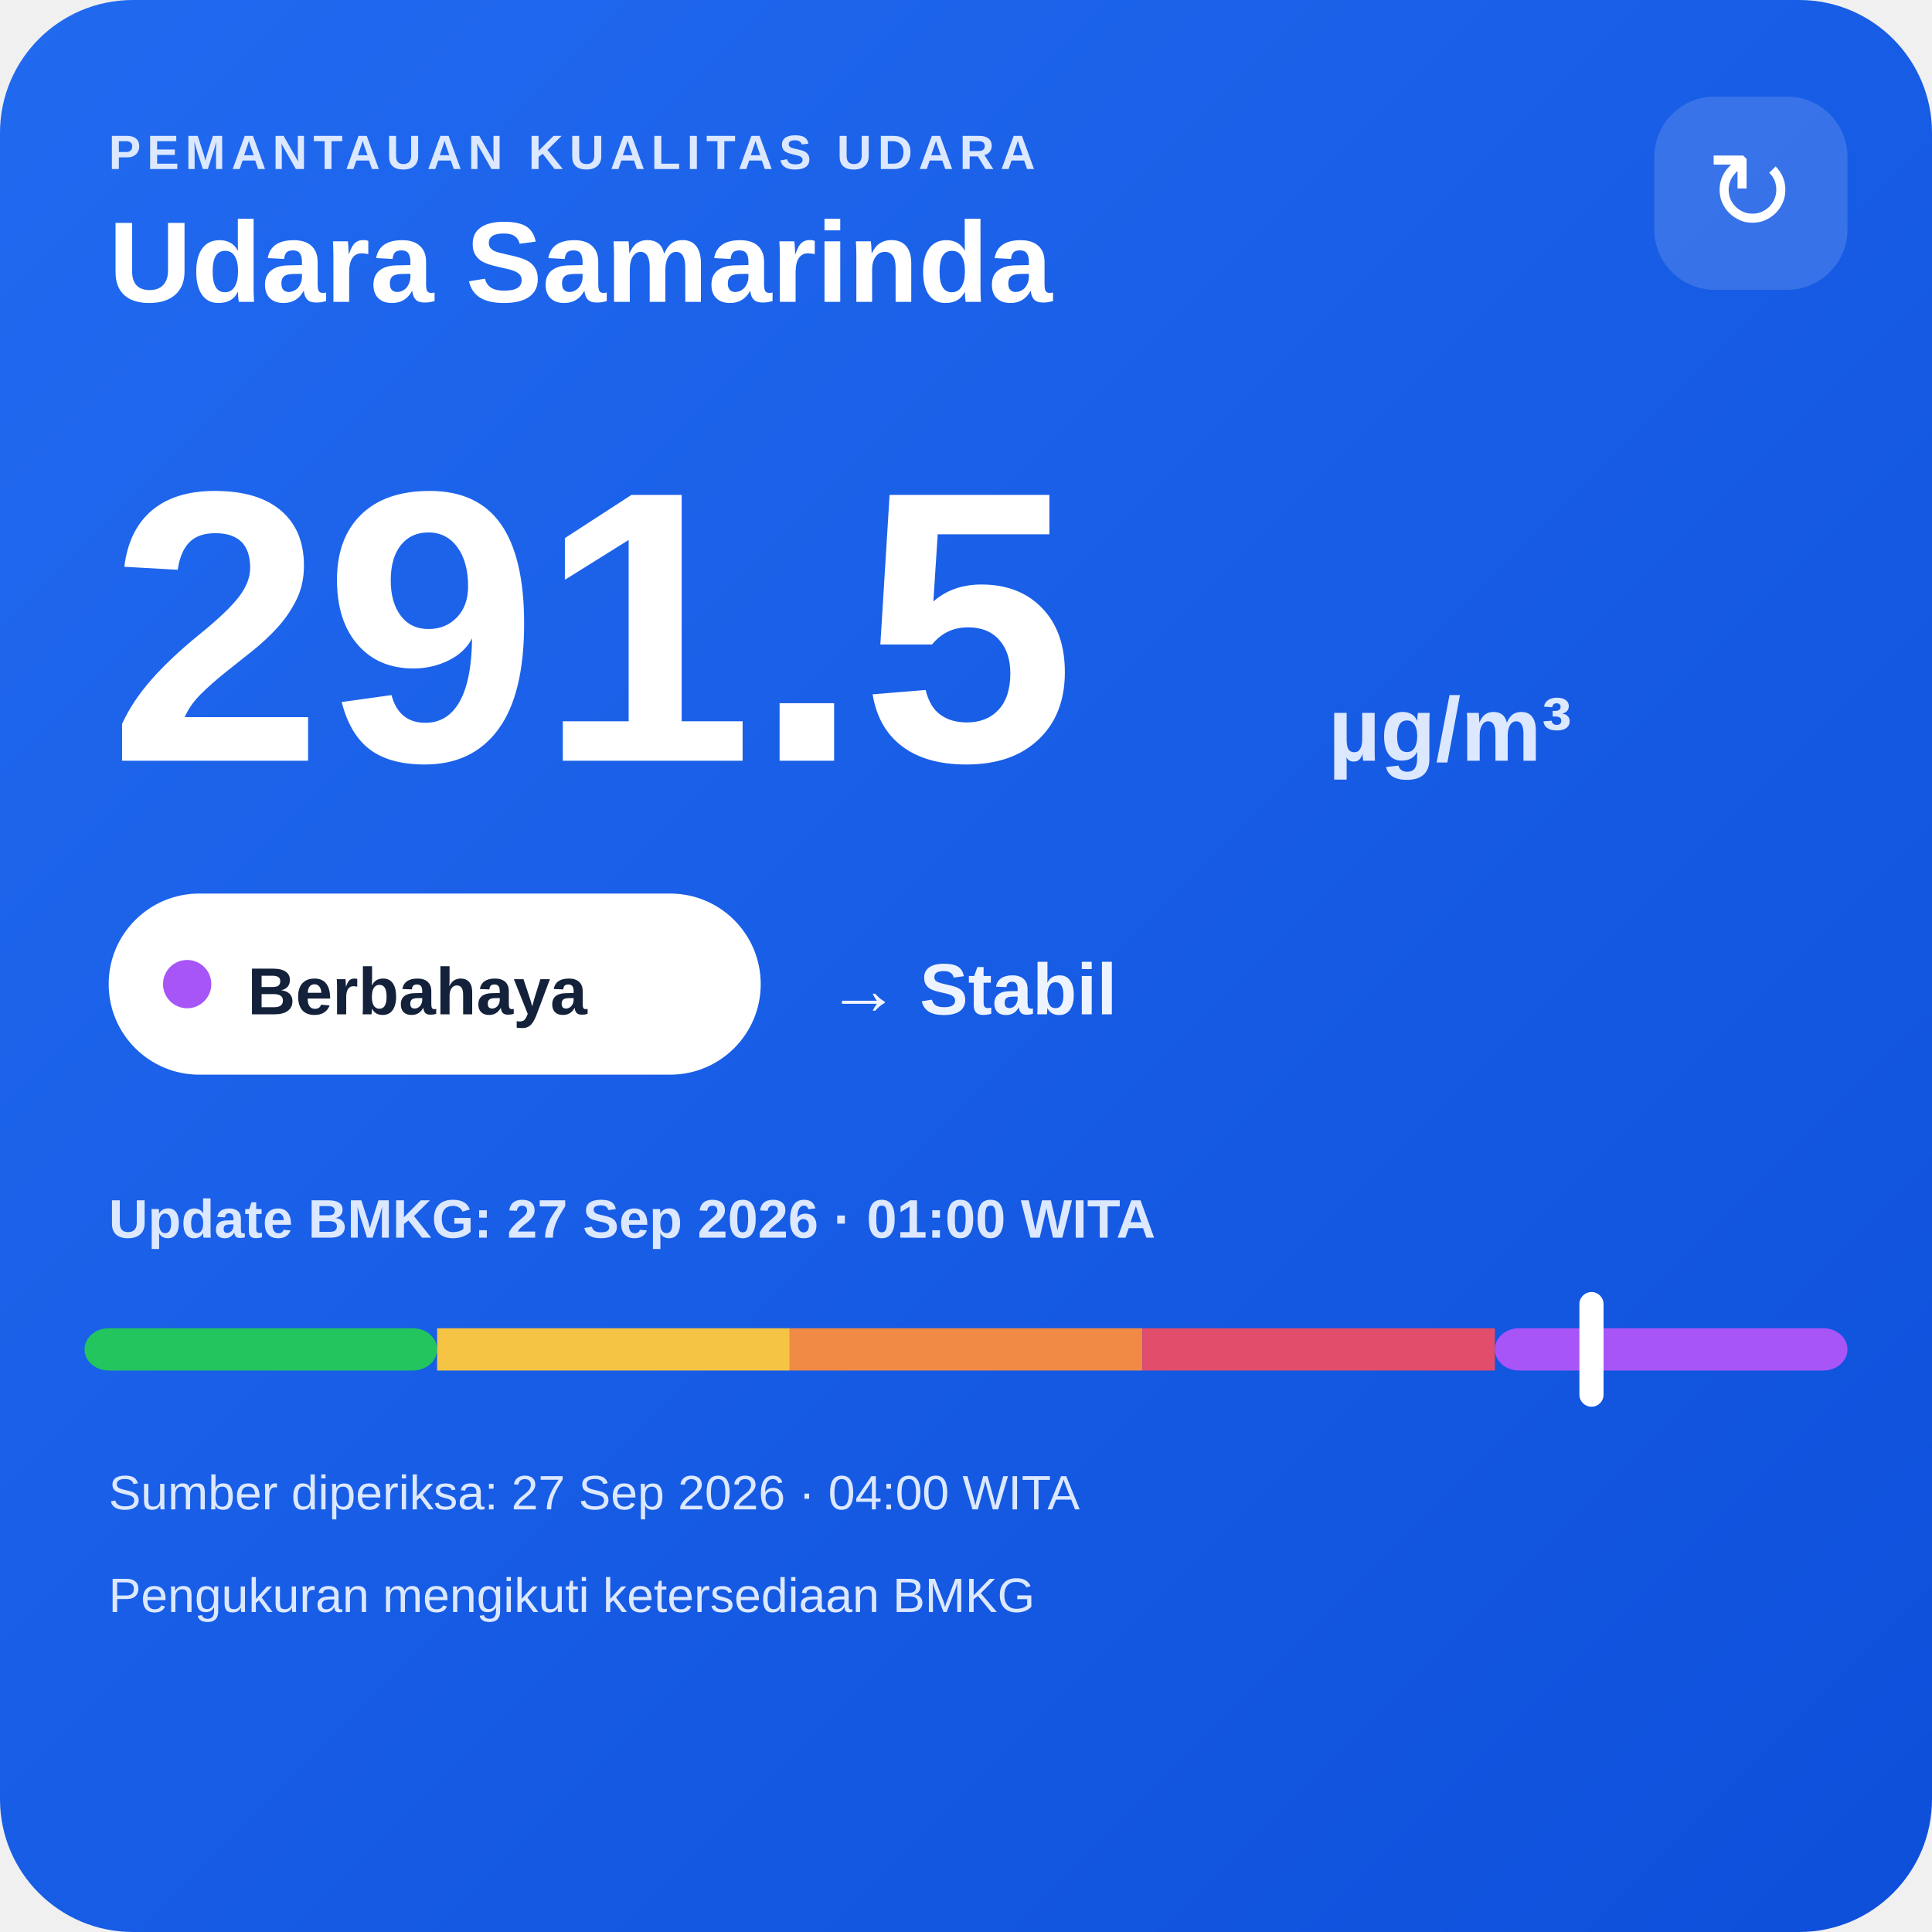
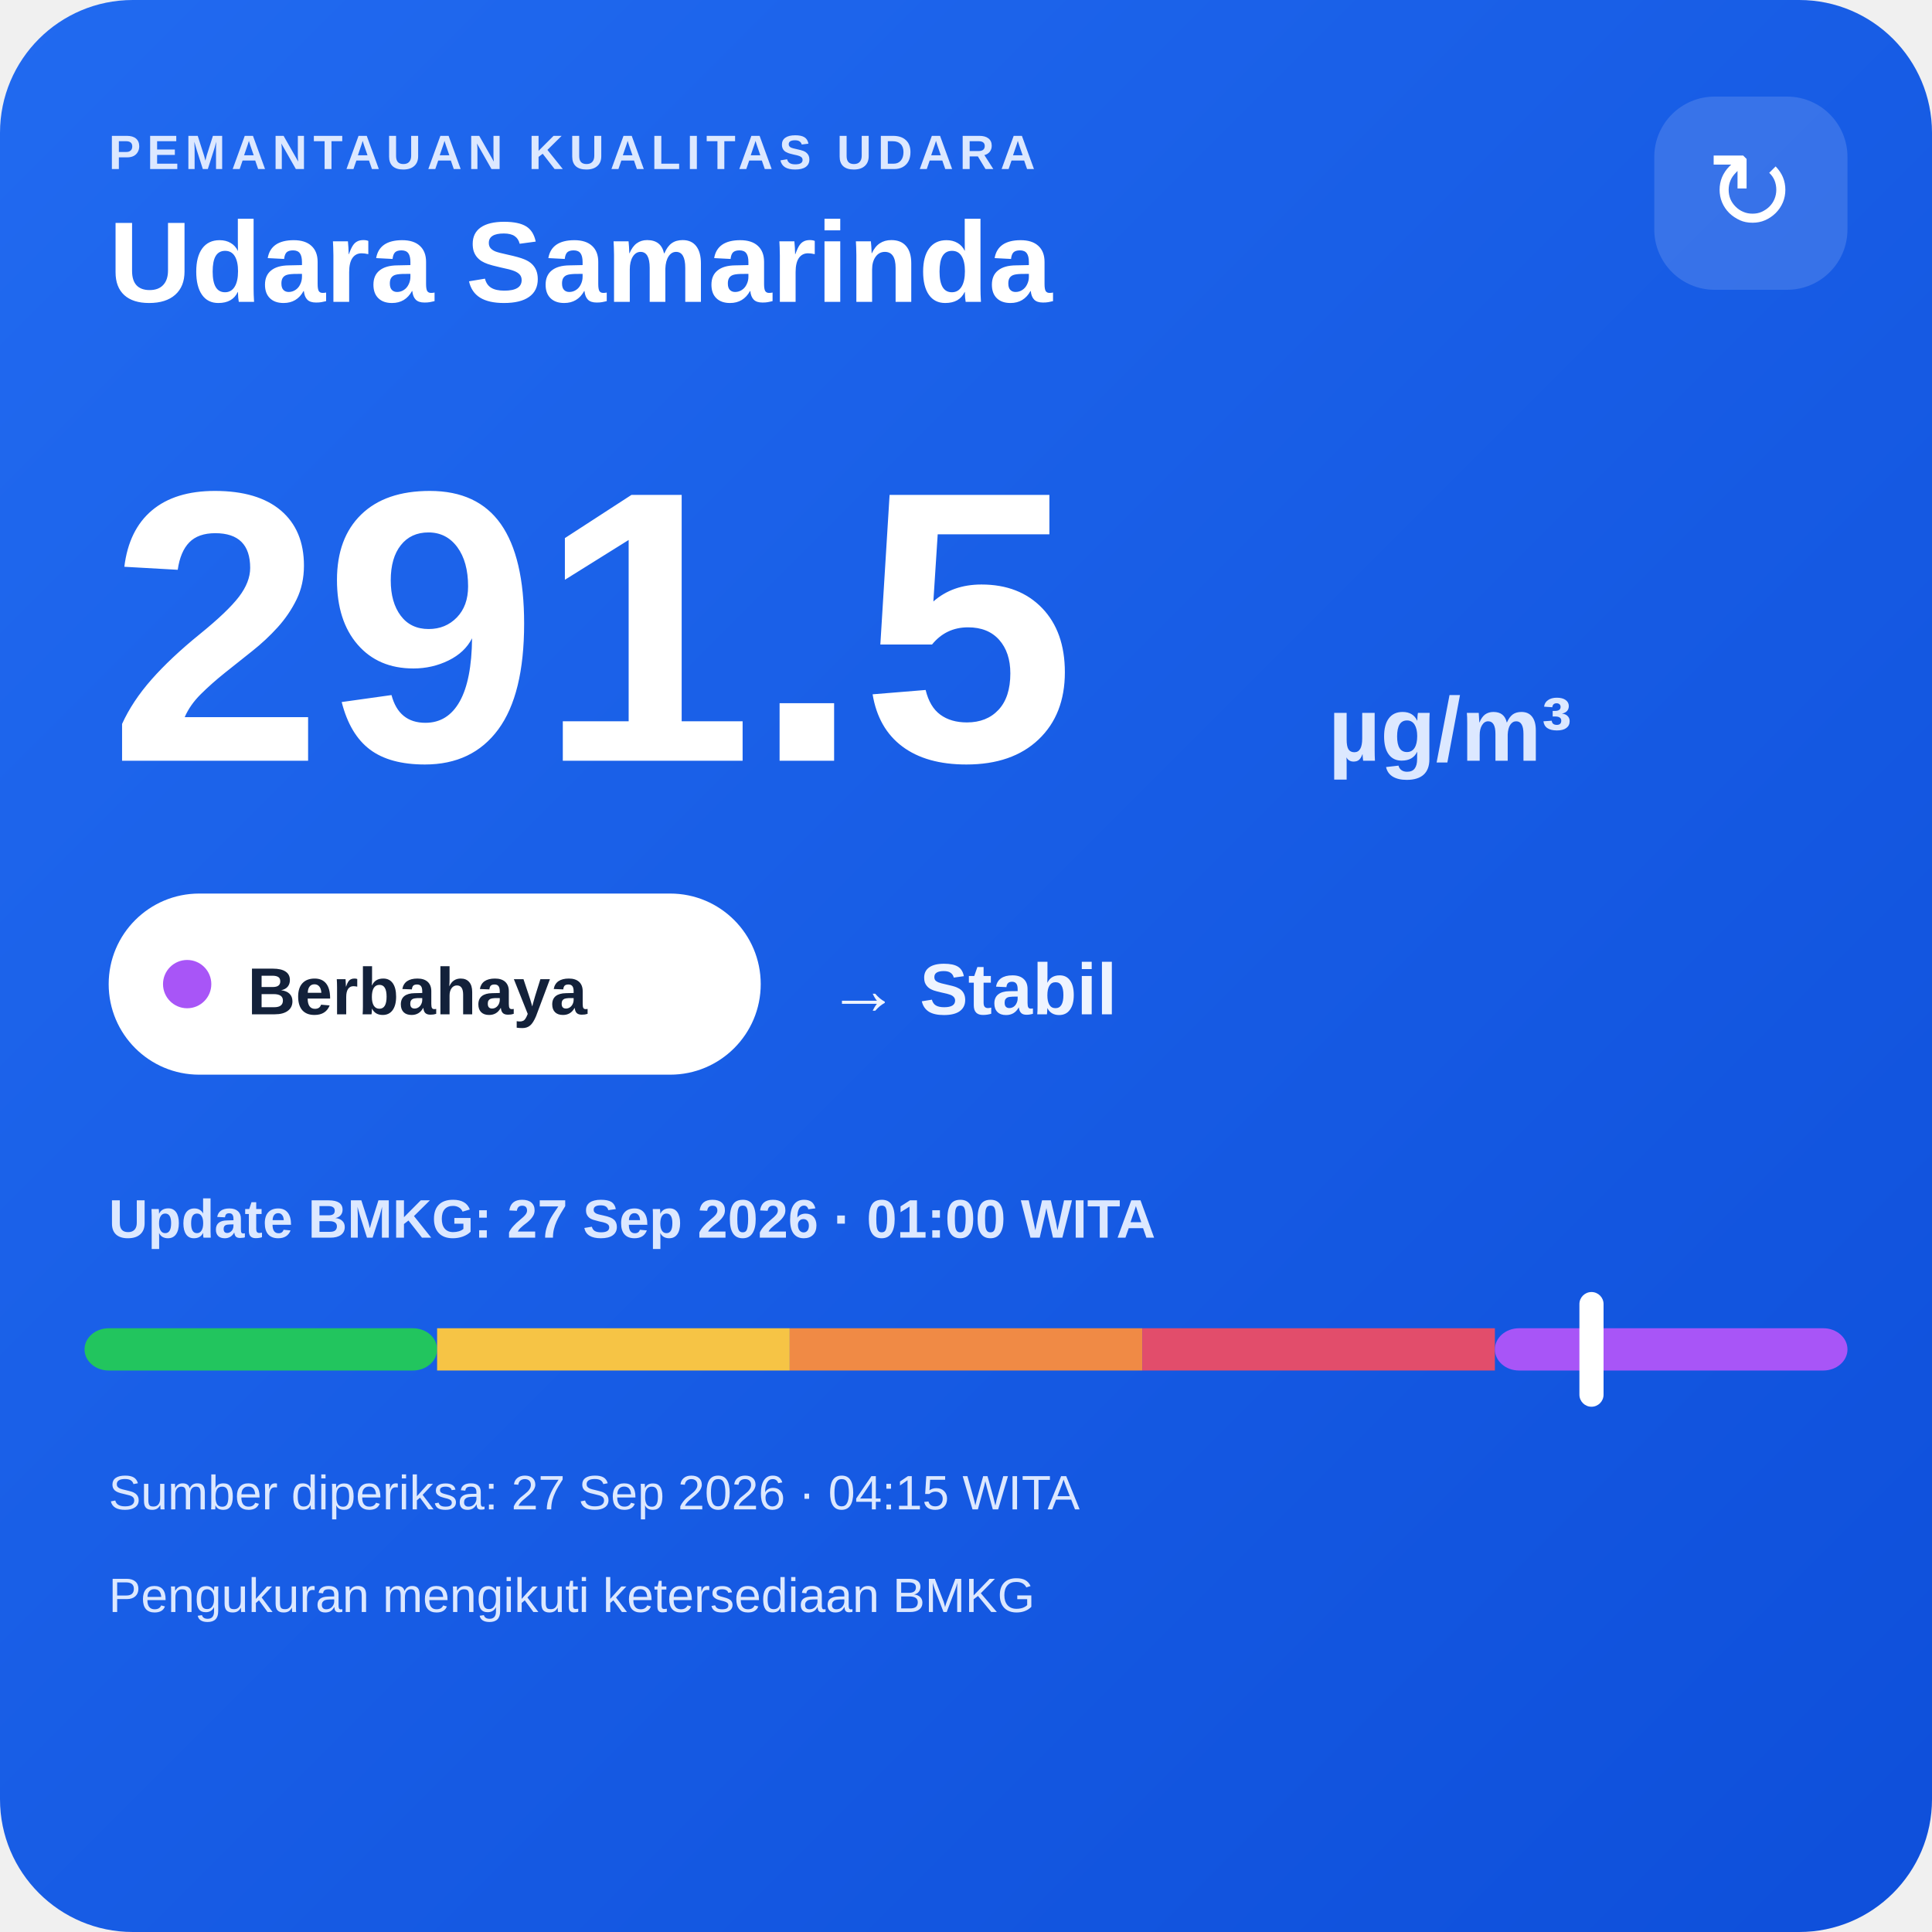
<svg xmlns="http://www.w3.org/2000/svg" width="320" height="320" viewBox="0 0 320 320">
  <defs>
    <linearGradient id="bg" x1="0" y1="0" x2="1" y2="1">
      <stop offset="0" stop-color="#216af0" />
      <stop offset="1" stop-color="#0e4fda" />
    </linearGradient>
  </defs>
  <rect width="320" height="320" rx="22" fill="url(#bg)" />
  <text x="18" y="28" fill="#dce8ff" font-family="Arial,sans-serif" font-size="8" font-weight="700" letter-spacing="1">PEMANTAUAN KUALITAS UDARA</text>
  <text x="18" y="50" fill="#ffffff" font-family="Arial,sans-serif" font-size="19" font-weight="700">Udara Samarinda</text>
  <rect x="274" y="16" width="32" height="32" rx="10" fill="#ffffff" fill-opacity=".14" />
  <text x="290" y="38" text-anchor="middle" fill="#ffffff" font-family="Arial,sans-serif" font-size="18">↻</text>
  <text x="18" y="126" fill="#ffffff" font-family="Arial,sans-serif" font-size="64" font-weight="800">291.5</text>
  <text x="220" y="126" fill="#dce8ff" font-family="Arial,sans-serif" font-size="15" font-weight="700">µg/m³</text>
  <rect x="18" y="148" width="108" height="30" rx="15" fill="#ffffff" />
  <circle cx="31" cy="163" r="4" fill="#a855f7" />
  <text x="41" y="168" fill="#13213a" font-family="Arial,sans-serif" font-size="11" font-weight="700">Berbahaya</text>
  <text x="137" y="168" fill="#eef4ff" font-family="Arial,sans-serif" font-size="12" font-weight="700">→ Stabil</text>
  <text x="18" y="205" fill="#dce8ff" font-family="Arial,sans-serif" font-size="9" font-weight="700">Update BMKG: 27 Sep 2026 · 01:00 WITA</text>
  <rect x="14" y="220" width="58.4" height="7" rx="4" fill="#22c55e" />
  <rect x="72.4" y="220" width="58.4" height="7" fill="#f6c445" />
  <rect x="130.8" y="220" width="58.4" height="7" fill="#f08a45" />
  <rect x="189.2" y="220" width="58.4" height="7" fill="#e24d6b" />
  <rect x="247.6" y="220" width="58.4" height="7" rx="4" fill="#a855f7" />
  <rect x="261.6" y="214" width="4" height="19" rx="2" fill="#ffffff" />
-   <text x="18" y="250" fill="#dce8ff" font-family="Arial,sans-serif" font-size="8">Sumber diperiksa: 27 Sep 2026 · 04:00 WITA</text>
+   <text x="18" y="250" fill="#dce8ff" font-family="Arial,sans-serif" font-size="8">Sumber diperiksa: 27 Sep 2026 · 04:15 WITA</text>
  <text x="18" y="267" fill="#dce8ff" font-family="Arial,sans-serif" font-size="8">Pengukuran mengikuti ketersediaan BMKG</text>
</svg>
